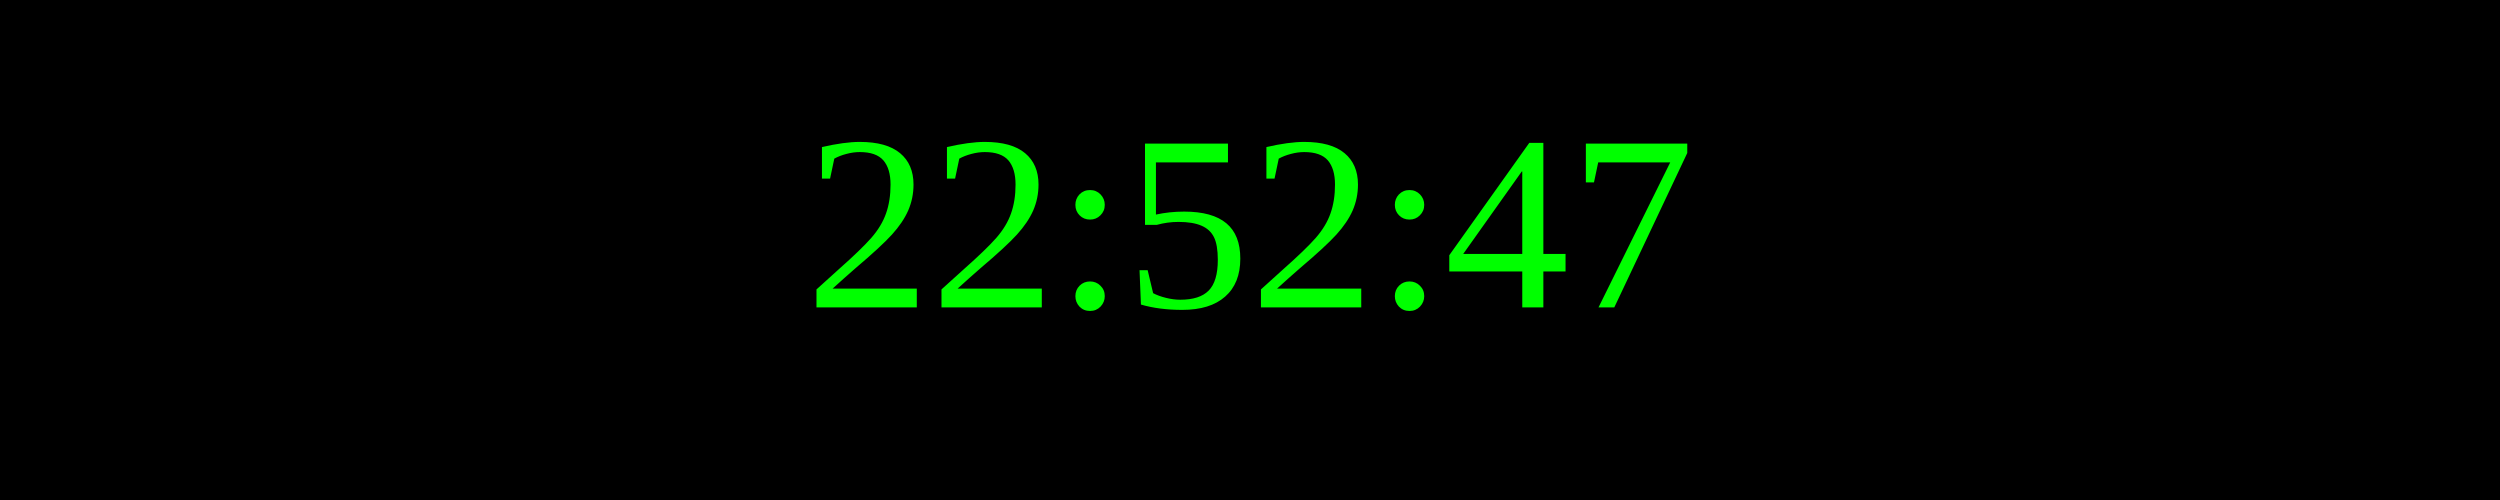
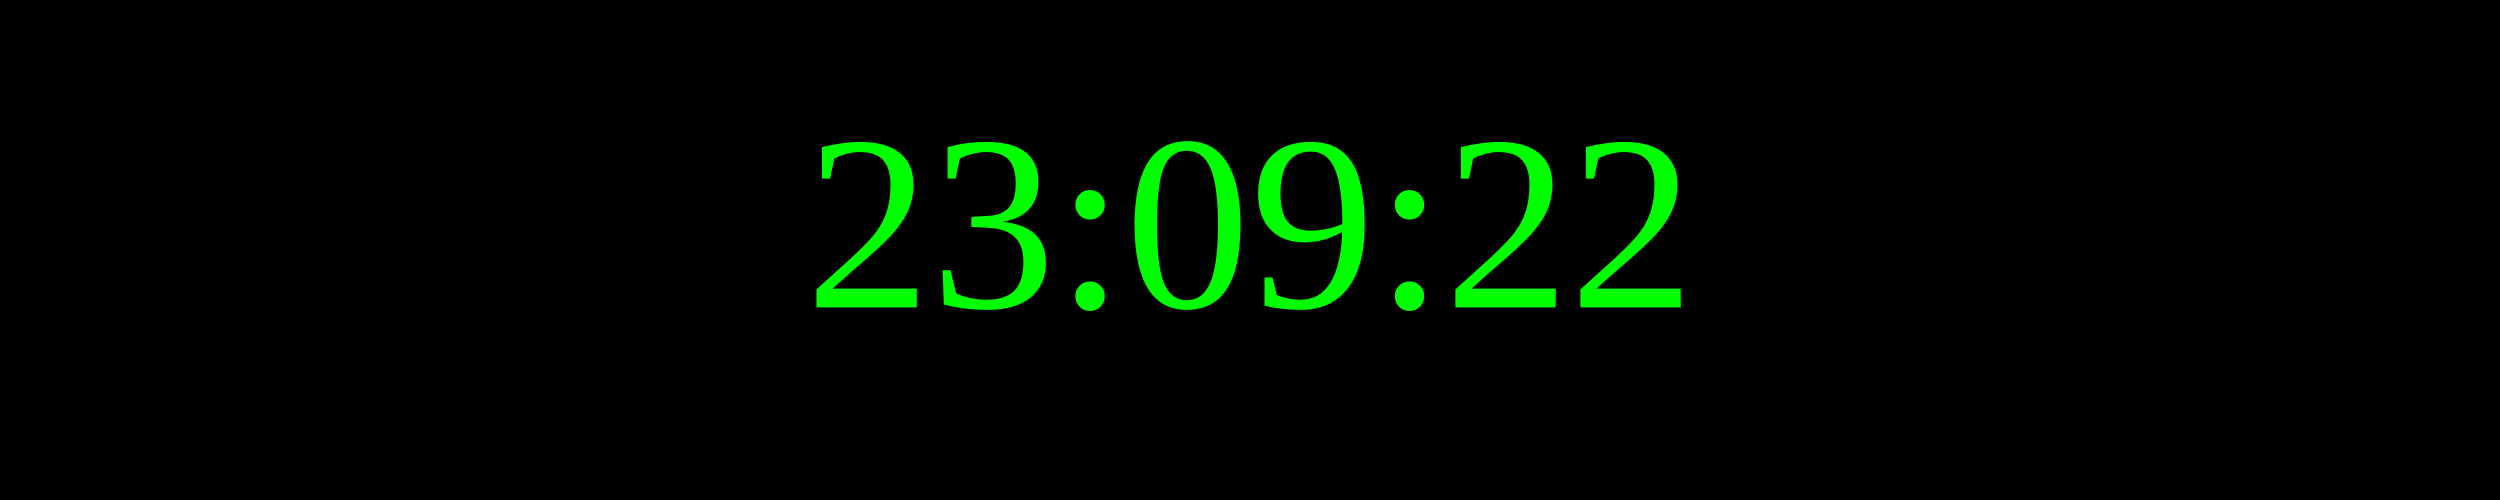
<svg xmlns="http://www.w3.org/2000/svg" width="250" height="50">
  <rect width="100%" height="100%" fill="black" />
  <text x="50%" y="50%" font-size="25" fill="lime" text-anchor="middle" dominant-baseline="middle">
- 22:52:47
+ 23:09:22
</text>
</svg>
